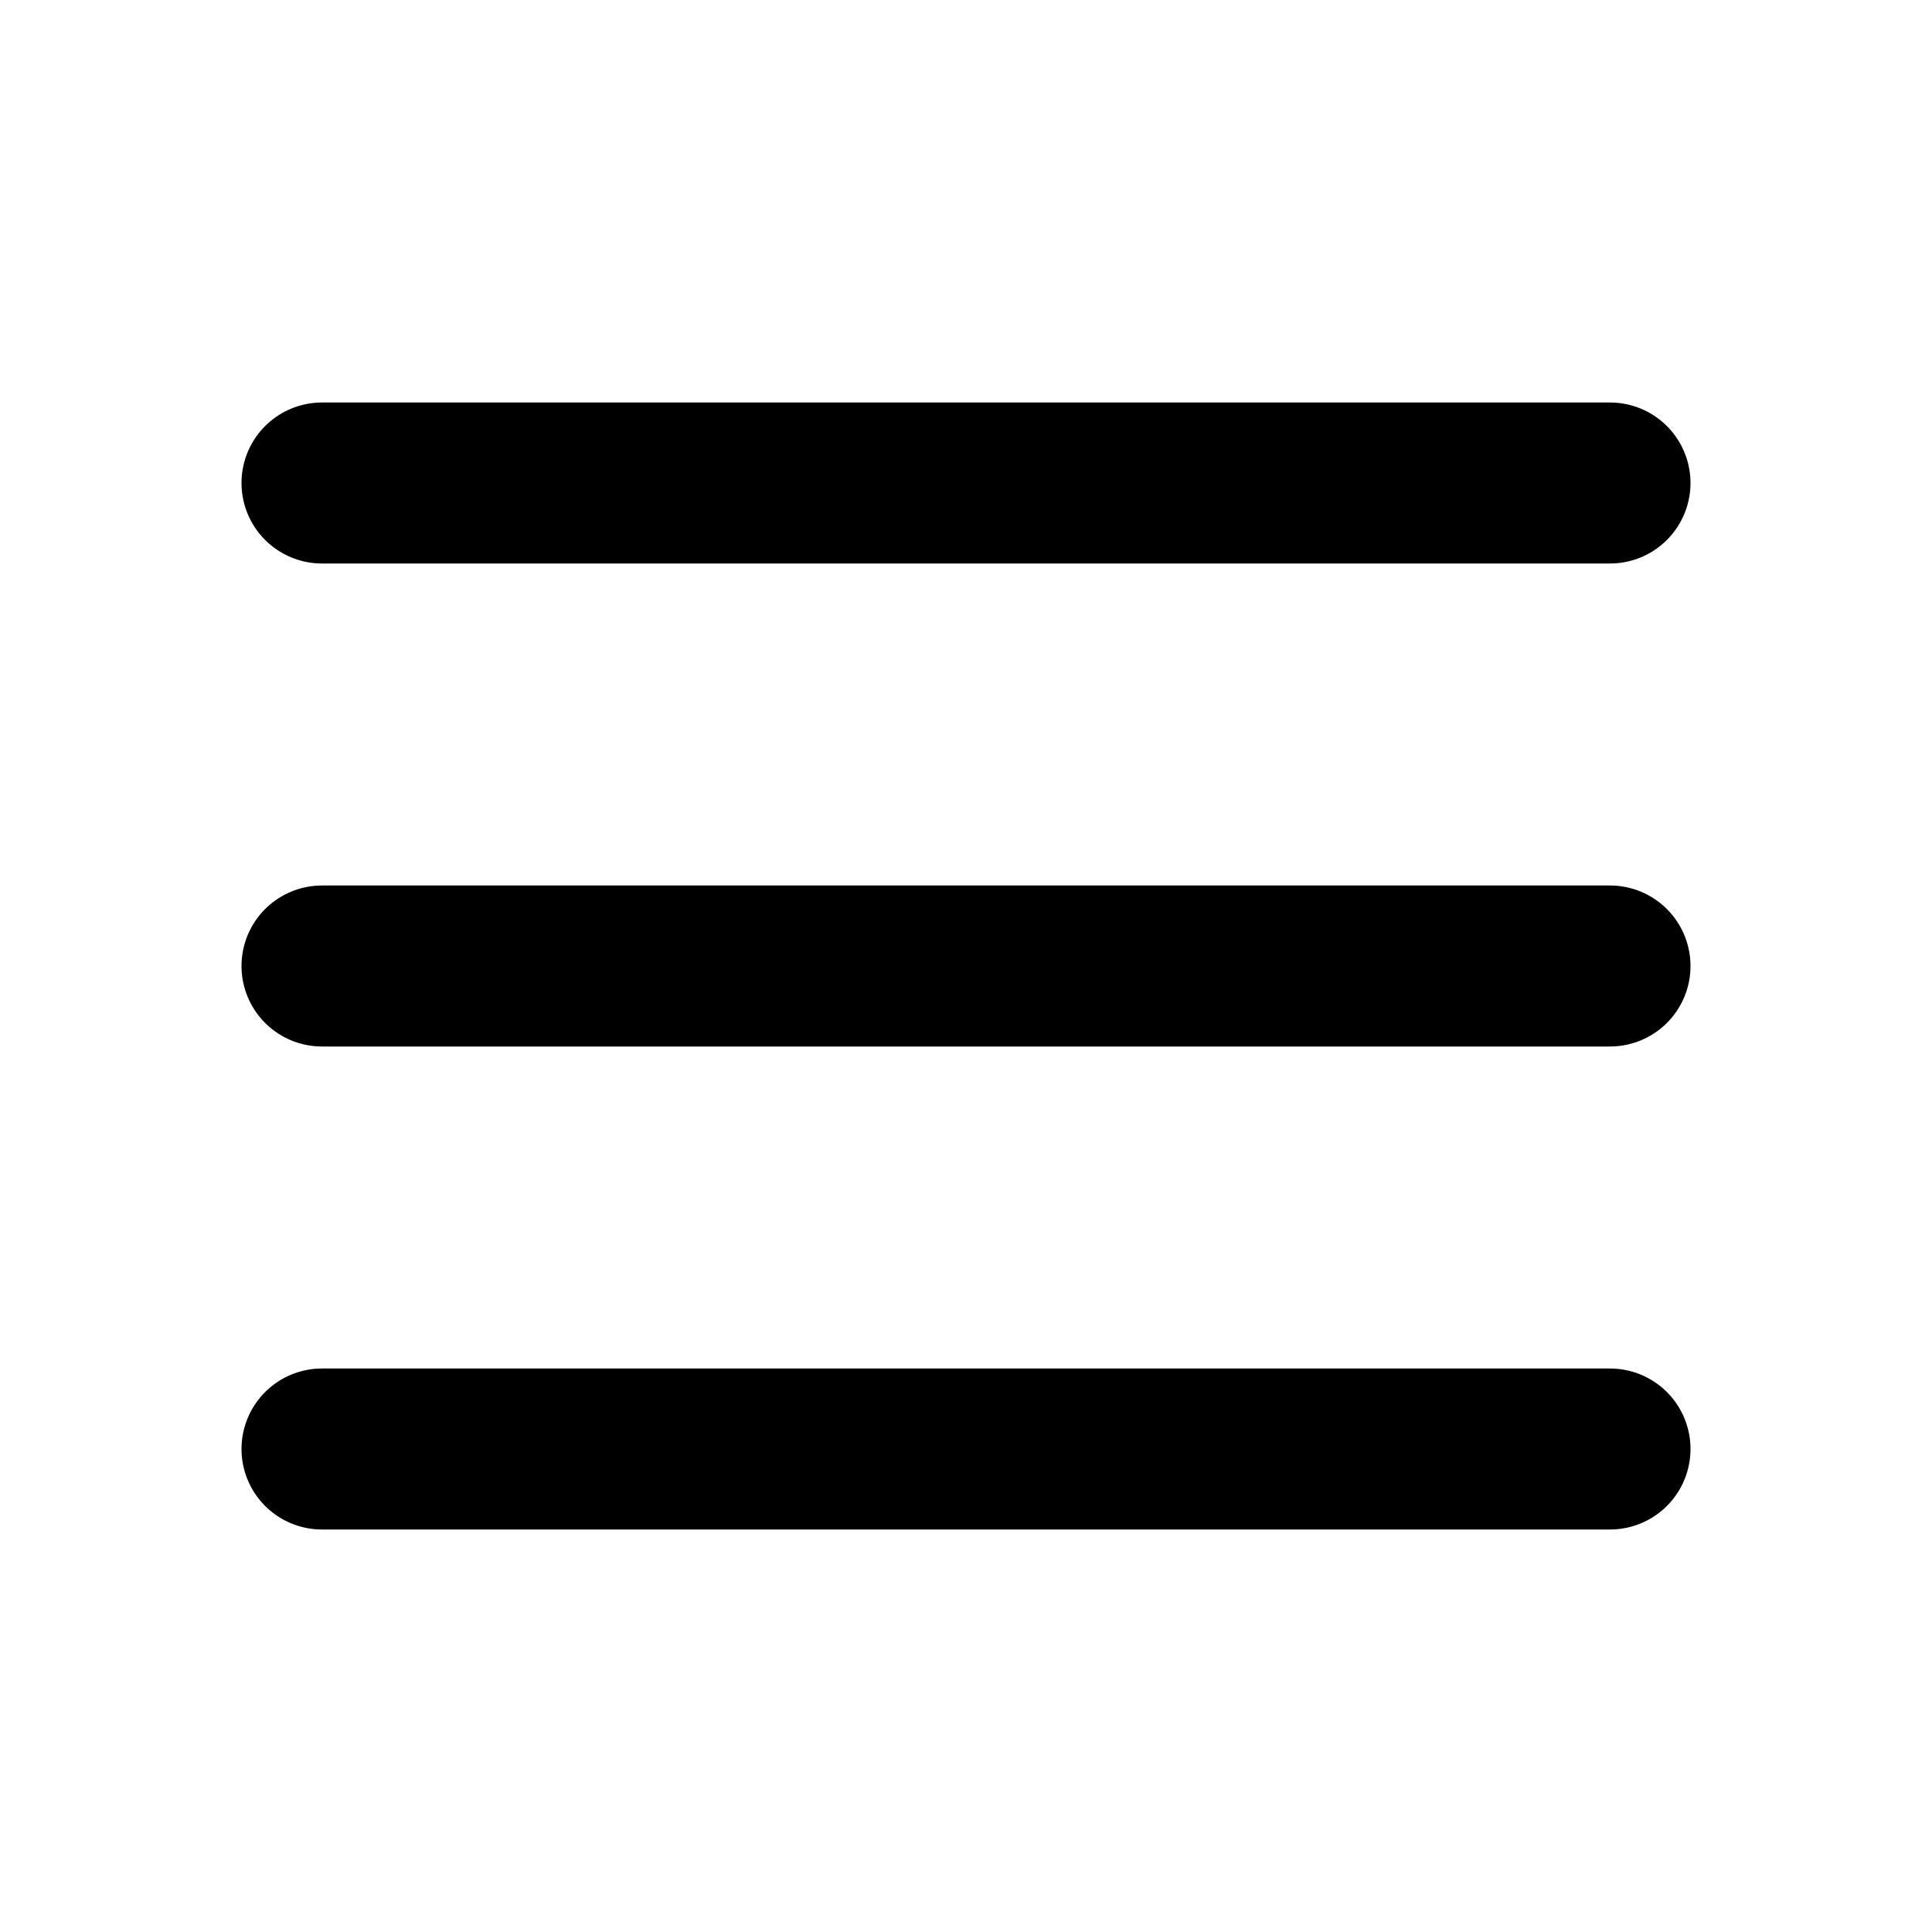
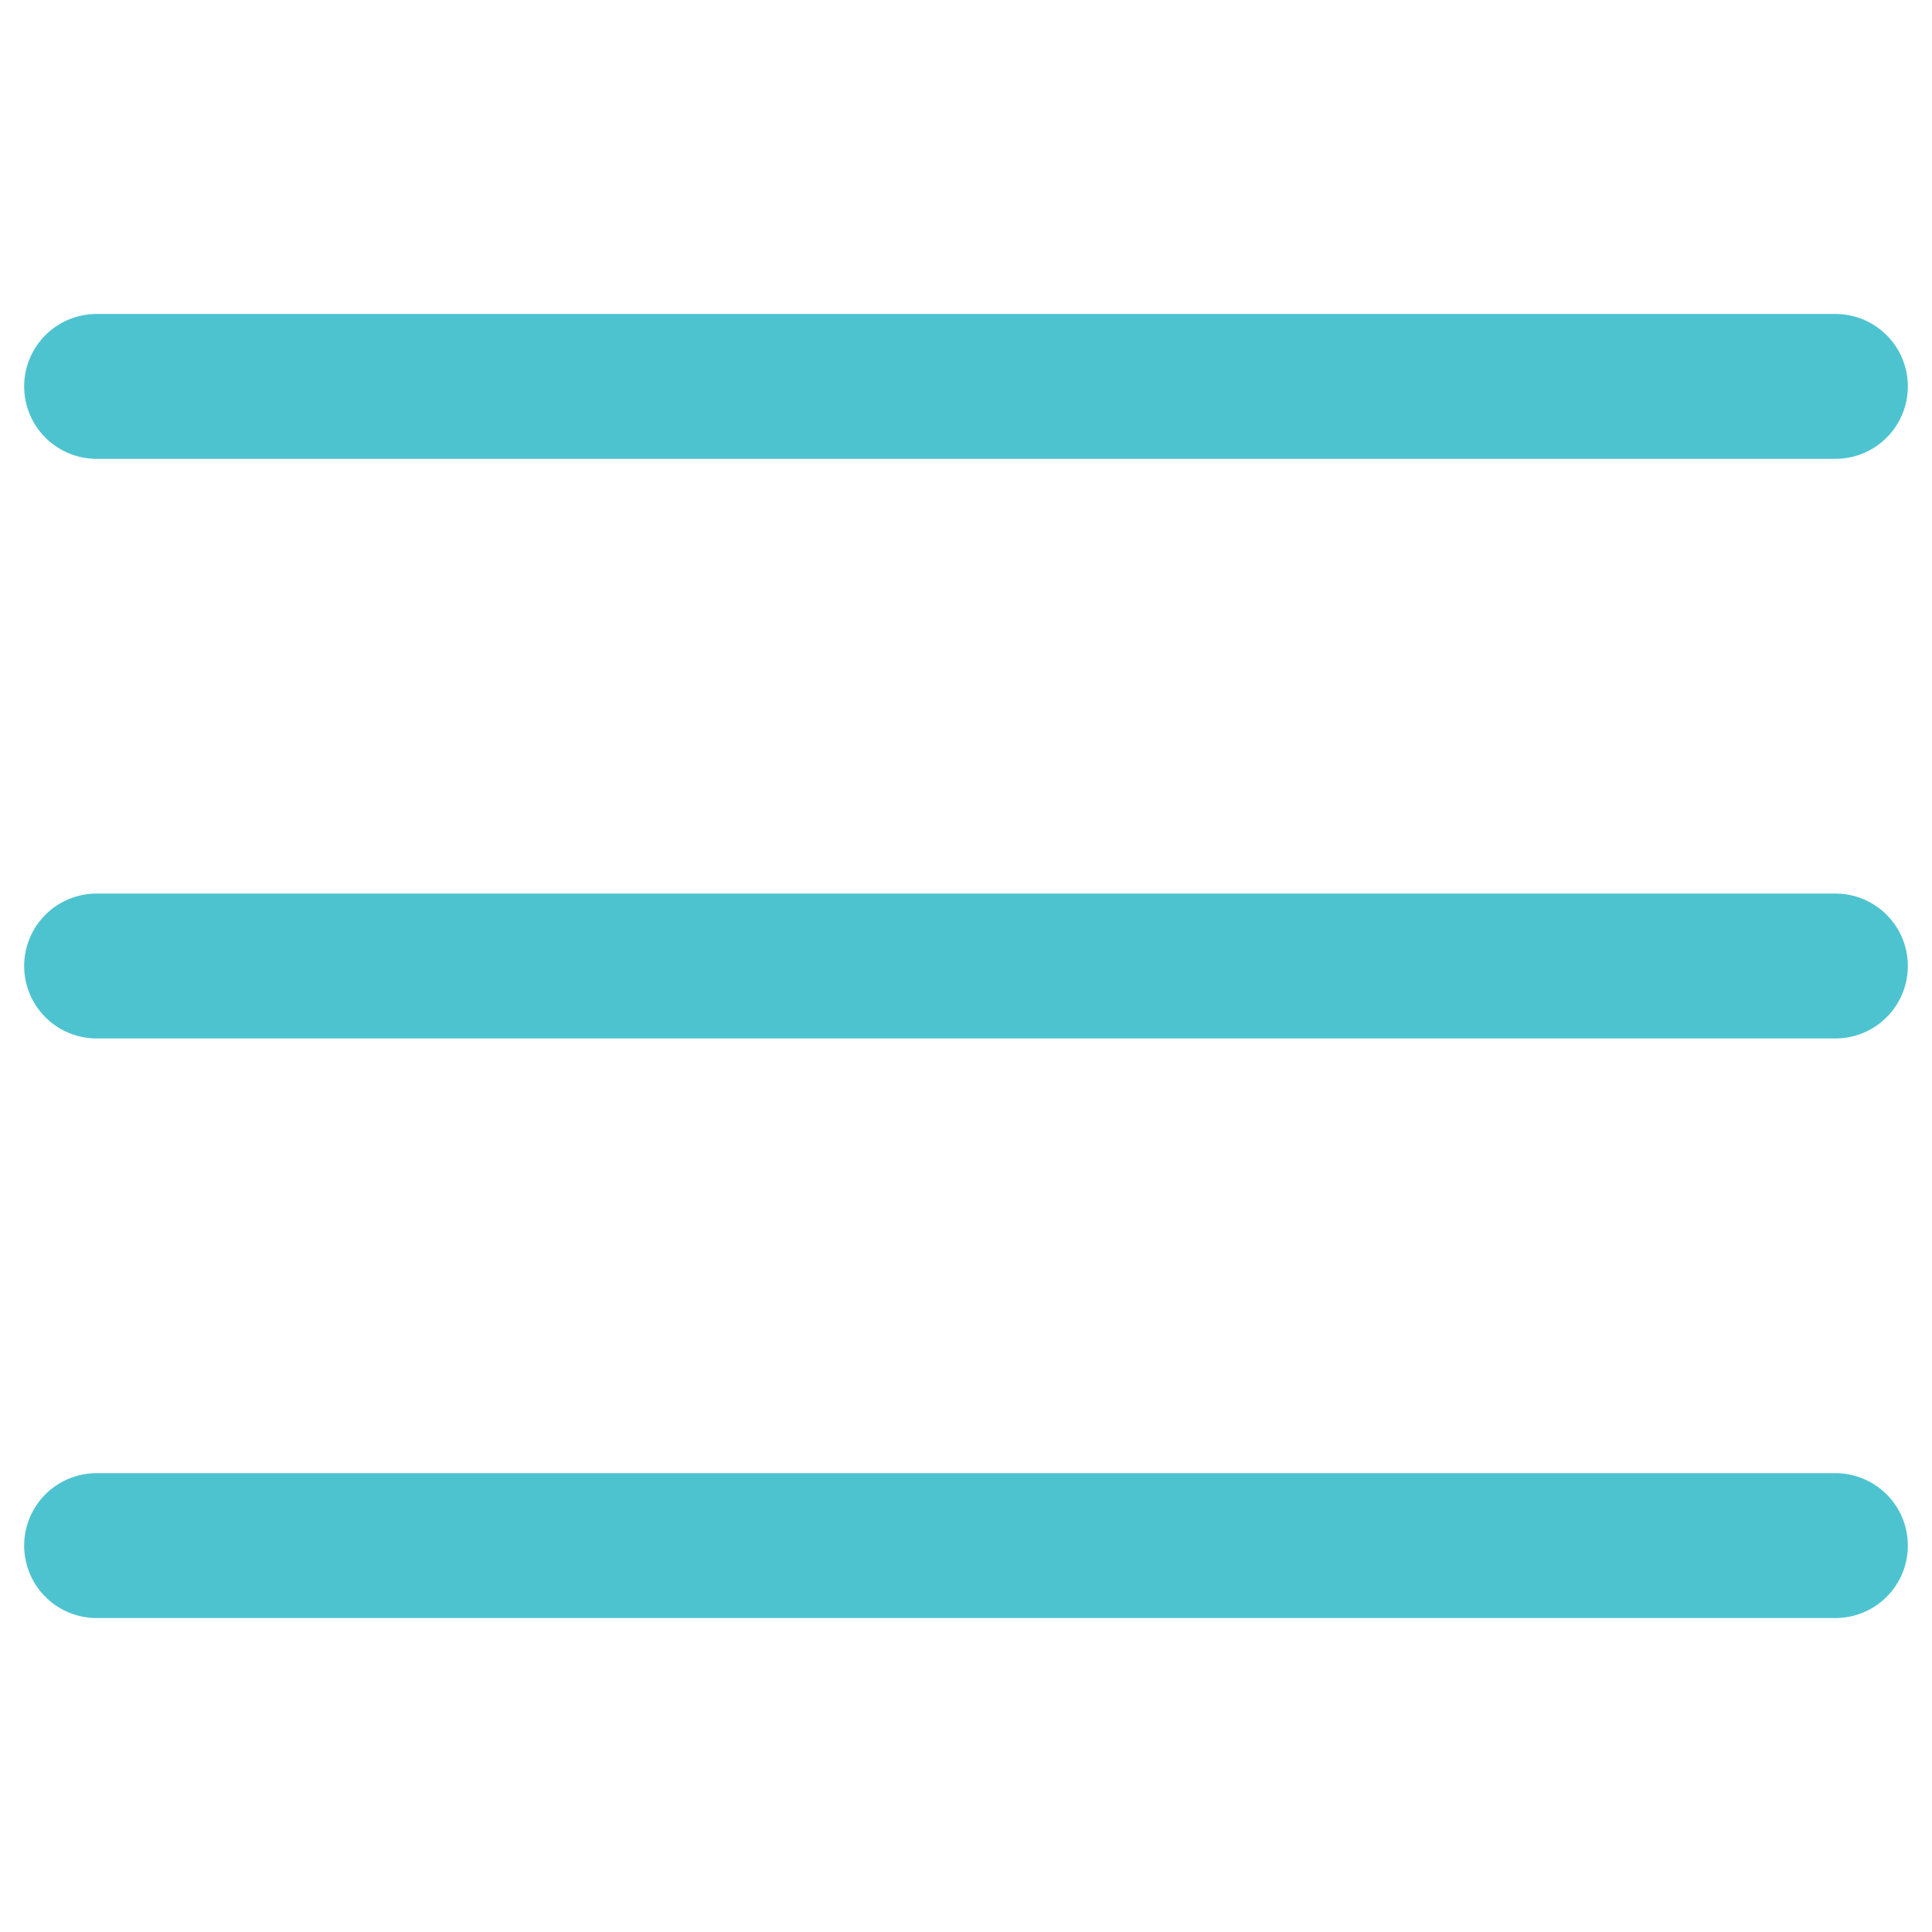
- <svg xmlns="http://www.w3.org/2000/svg" width="800px" height="800px" viewBox="0 0 24 24" fill="none">
-   <path d="M4 18L20 18" stroke="#000000" stroke-width="2" stroke-linecap="round" />
-   <path d="M4 12L20 12" stroke="#000000" stroke-width="2" stroke-linecap="round" />
-   <path d="M4 6L20 6" stroke="#000000" stroke-width="2" stroke-linecap="round" />
+ <svg xmlns="http://www.w3.org/2000/svg" width="40" height="40" viewBox="0 0 40 40" fill="none">
+   <path d="M2 8H38M2 20H38M2 32H38" stroke="#4EC3D0" stroke-width="3" stroke-linecap="round" />
</svg>
